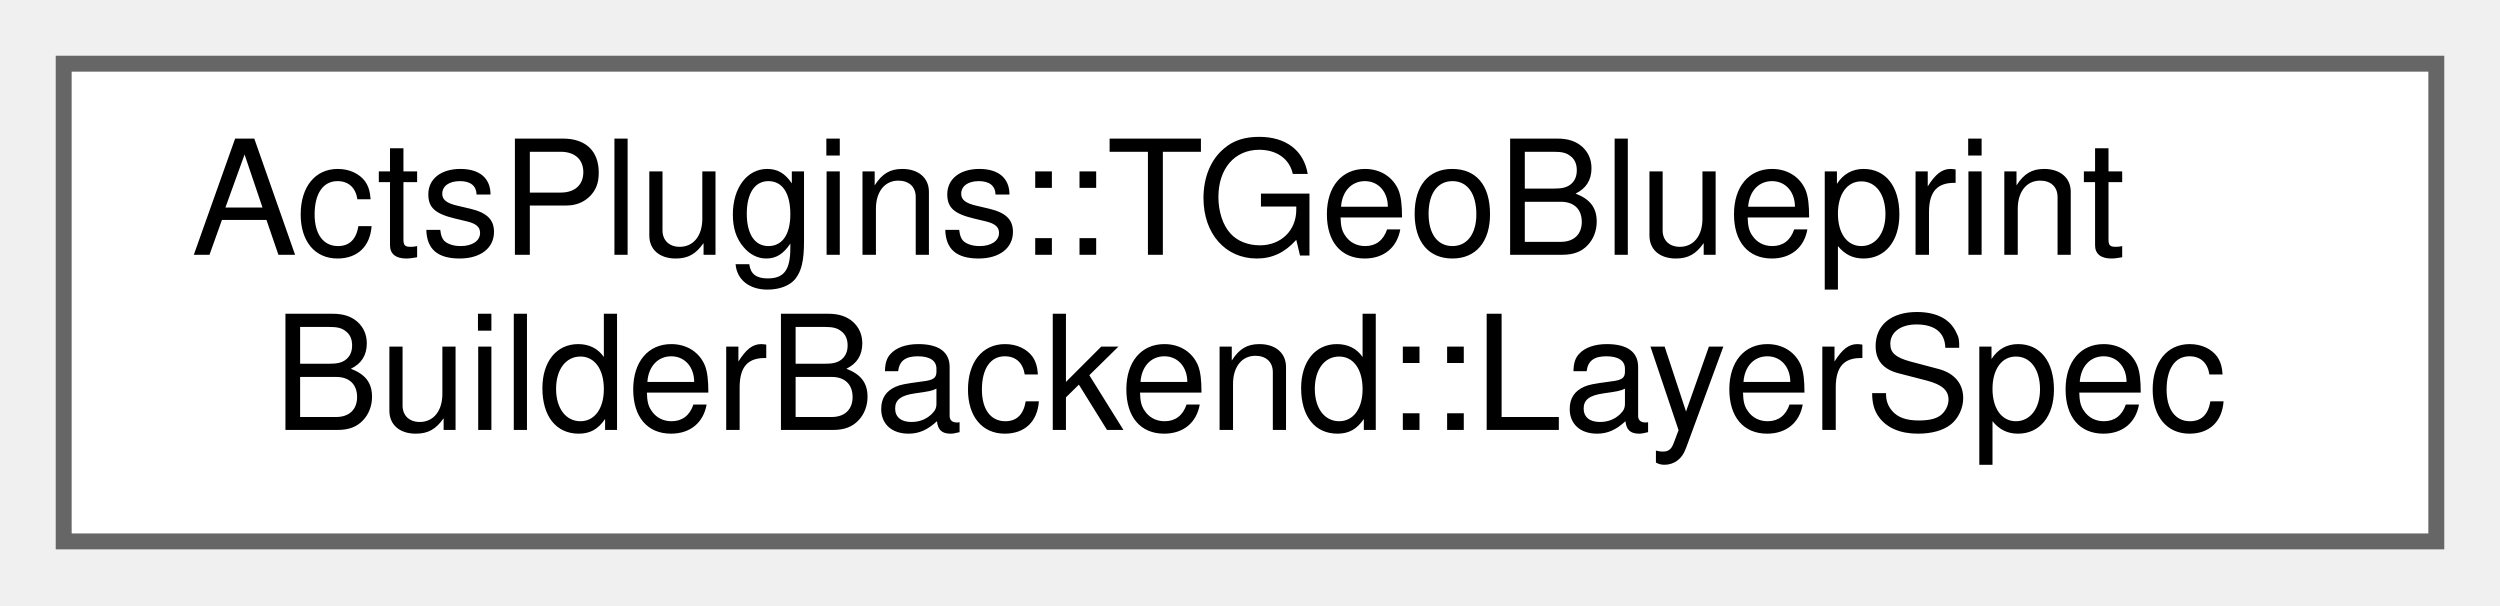
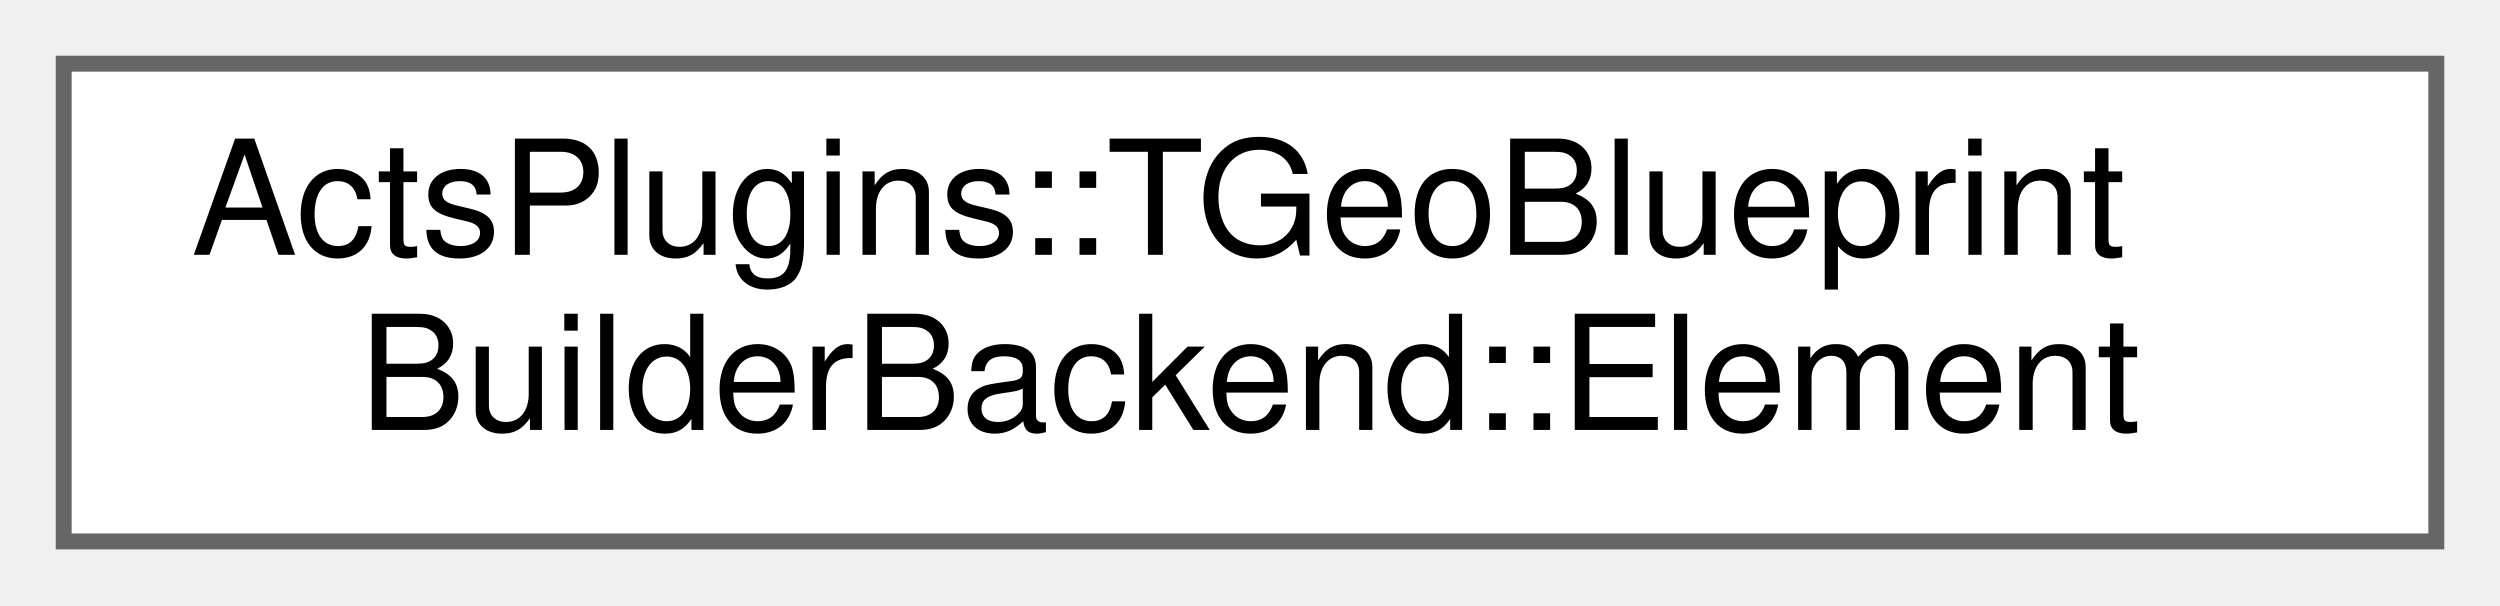
<svg xmlns="http://www.w3.org/2000/svg" xmlns:xlink="http://www.w3.org/1999/xlink" width="157pt" height="38pt" viewBox="0.00 0.00 157.00 38.00">
  <g id="graph0" class="graph" transform="scale(1 1) rotate(0) translate(4 34)">
    <g id="Node000000" class="node">
      <g id="a_Node000000">
-         <a xlink:href="struct_acts_plugins_1_1_t_geo_blueprint_builder_backend_1_1_layer_spec.html" target="_top" xlink:title="Optional layer configuration used during layer assembly.">
+         <a xlink:href="struct_acts_plugins_1_1_t_geo_blueprint_builder_backend_1_1_element.html" target="_top" xlink:title="Lightweight backend element that points to a node context.">
          <polygon fill="white" stroke="#666666" points="149,-30 0,-30 0,0 149,0 149,-30" />
          <text text-anchor="start" x="8" y="-18" font-family="Helvetica,sans-Serif" font-size="10.00">ActsPlugins::TGeoBlueprint</text>
-           <text text-anchor="middle" x="74.5" y="-7" font-family="Helvetica,sans-Serif" font-size="10.00">BuilderBackend::LayerSpec</text>
+           <text text-anchor="middle" x="74.5" y="-7" font-family="Helvetica,sans-Serif" font-size="10.00">BuilderBackend::Element</text>
        </a>
      </g>
    </g>
  </g>
</svg>
